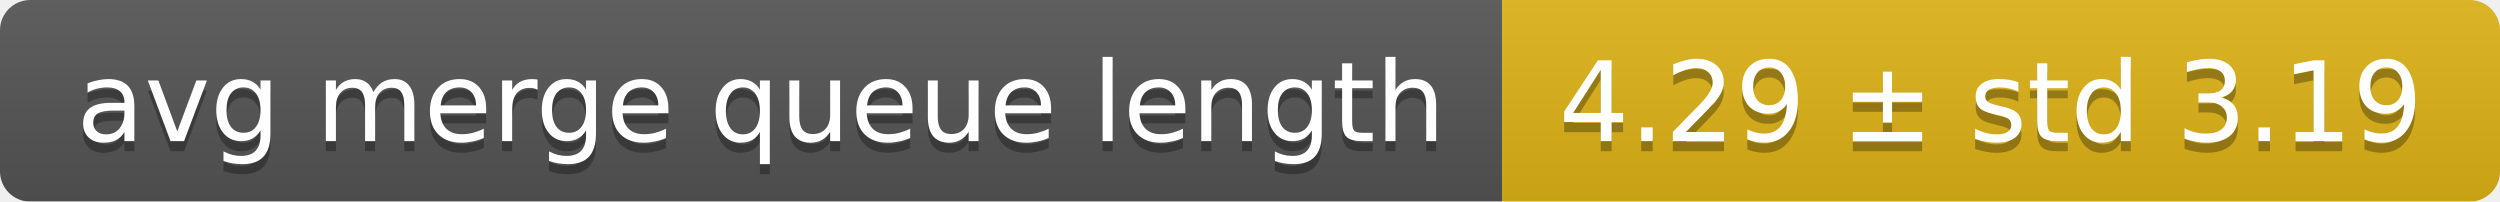
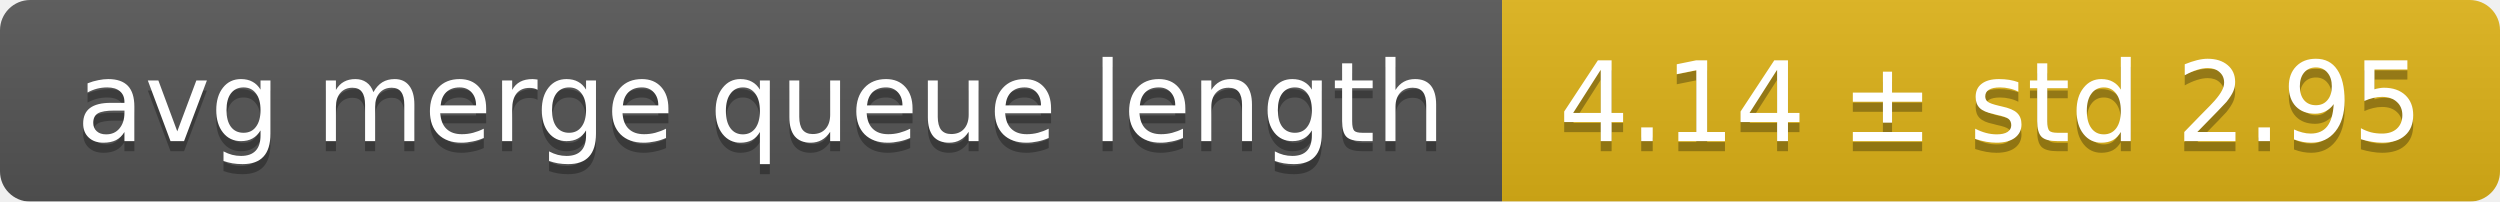
<svg xmlns="http://www.w3.org/2000/svg" width="248" height="20">
  <linearGradient id="smooth" x2="0" y2="100%">
    <stop offset="0" stop-color="#bbb" stop-opacity=".1" />
    <stop offset="1" stop-opacity=".1" />
  </linearGradient>
  <mask id="round">
    <rect width="248" height="20" rx="3" fill="#fff" />
  </mask>
  <g mask="url(#round)">
    <rect width="149" height="20" fill="#555" />
    <rect x="149" width="99" height="20" fill="#dfb317" />
    <rect width="248" height="20" fill="url(#smooth)" />
  </g>
  <g fill="#fff" text-anchor="middle" font-family="DejaVu Sans,Verdana,Geneva,sans-serif" font-size="11">
    <text x="75.5" y="15" fill="#010101" fill-opacity=".3">avg merge queue length</text>
    <text x="75.5" y="14">avg merge queue length</text>
-     <text x="197.5" y="15" fill="#010101" fill-opacity=".3">4.29 ± std 3.19</text>
-     <text x="197.5" y="14">4.29 ± std 3.19</text>
+     <text x="197.5" y="15" fill="#010101" fill-opacity=".3">4.14 ± std 2.95</text>
+     <text x="197.5" y="14">4.14 ± std 2.95</text>
  </g>
</svg>
